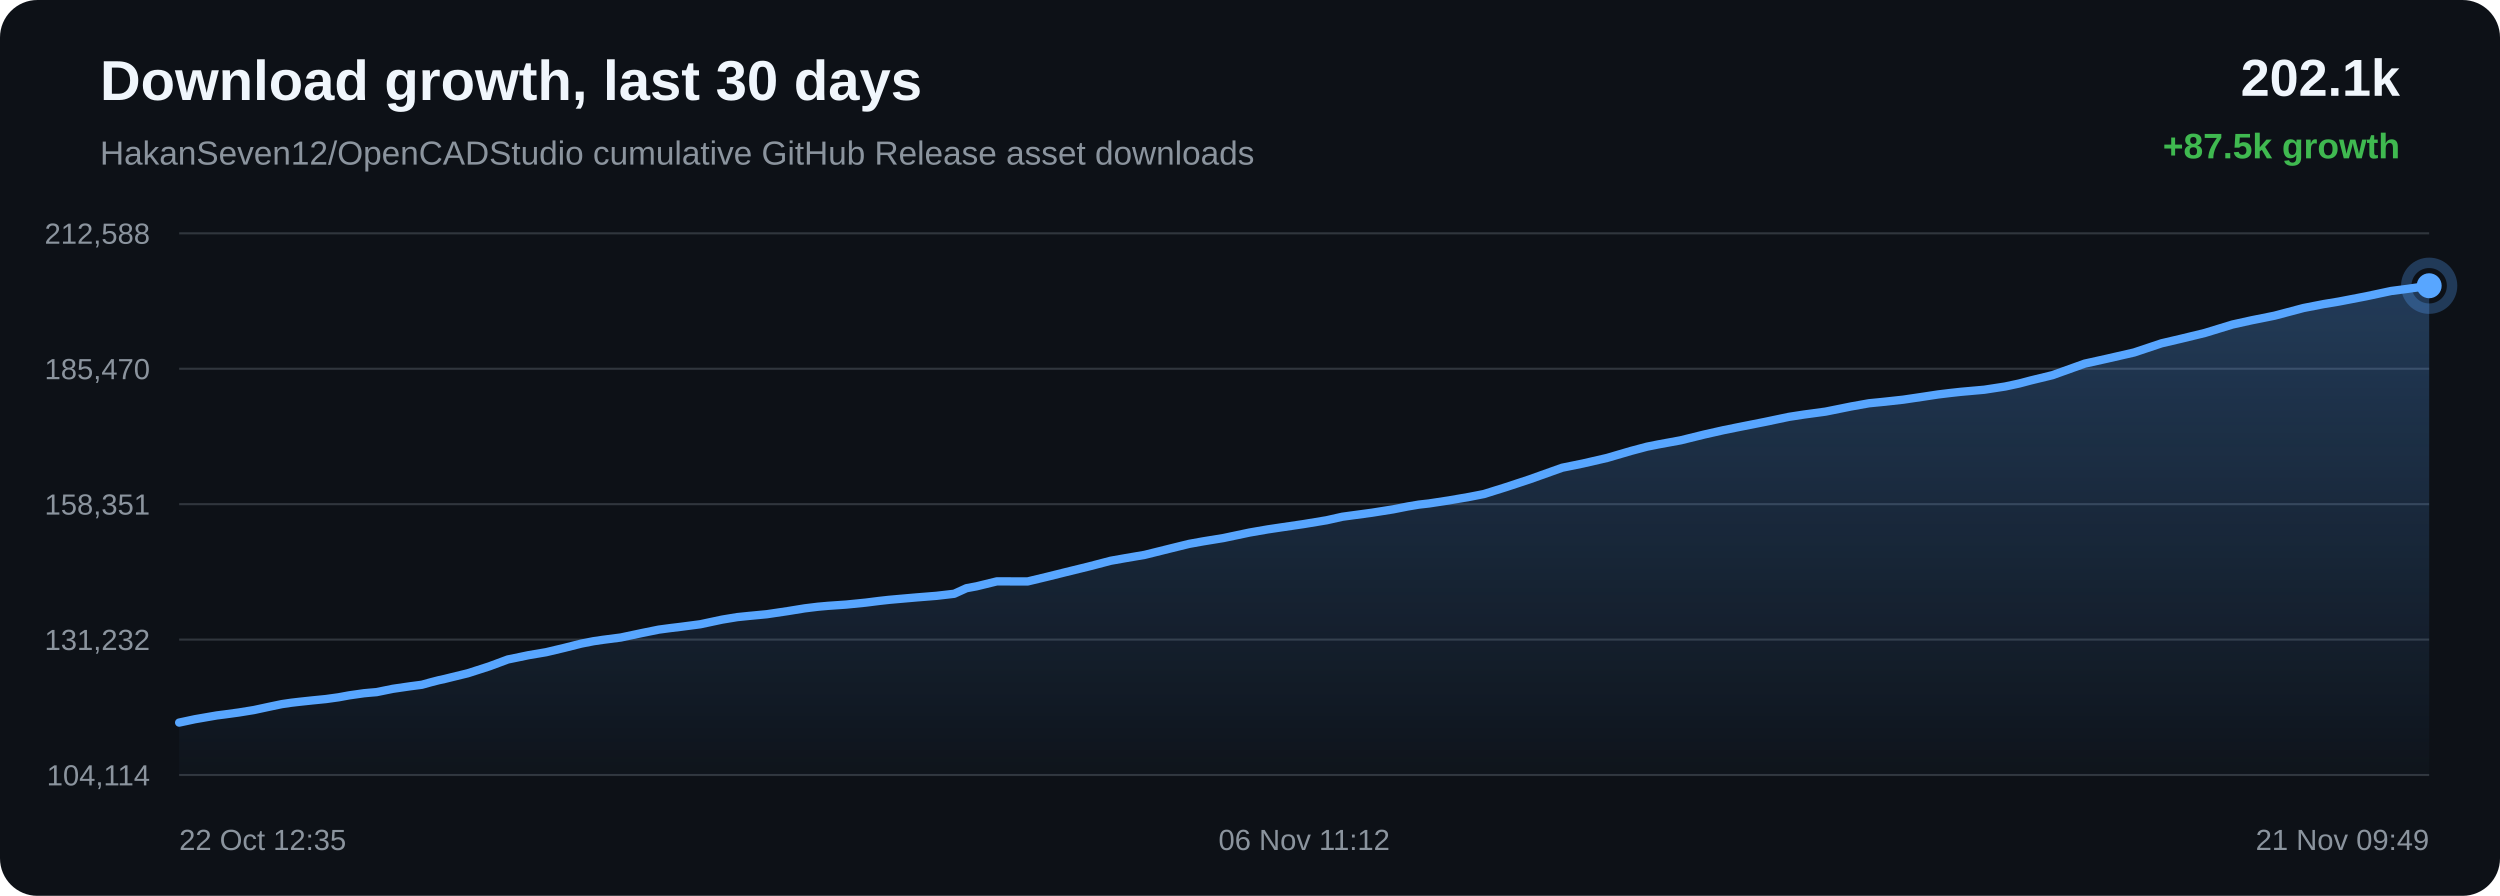
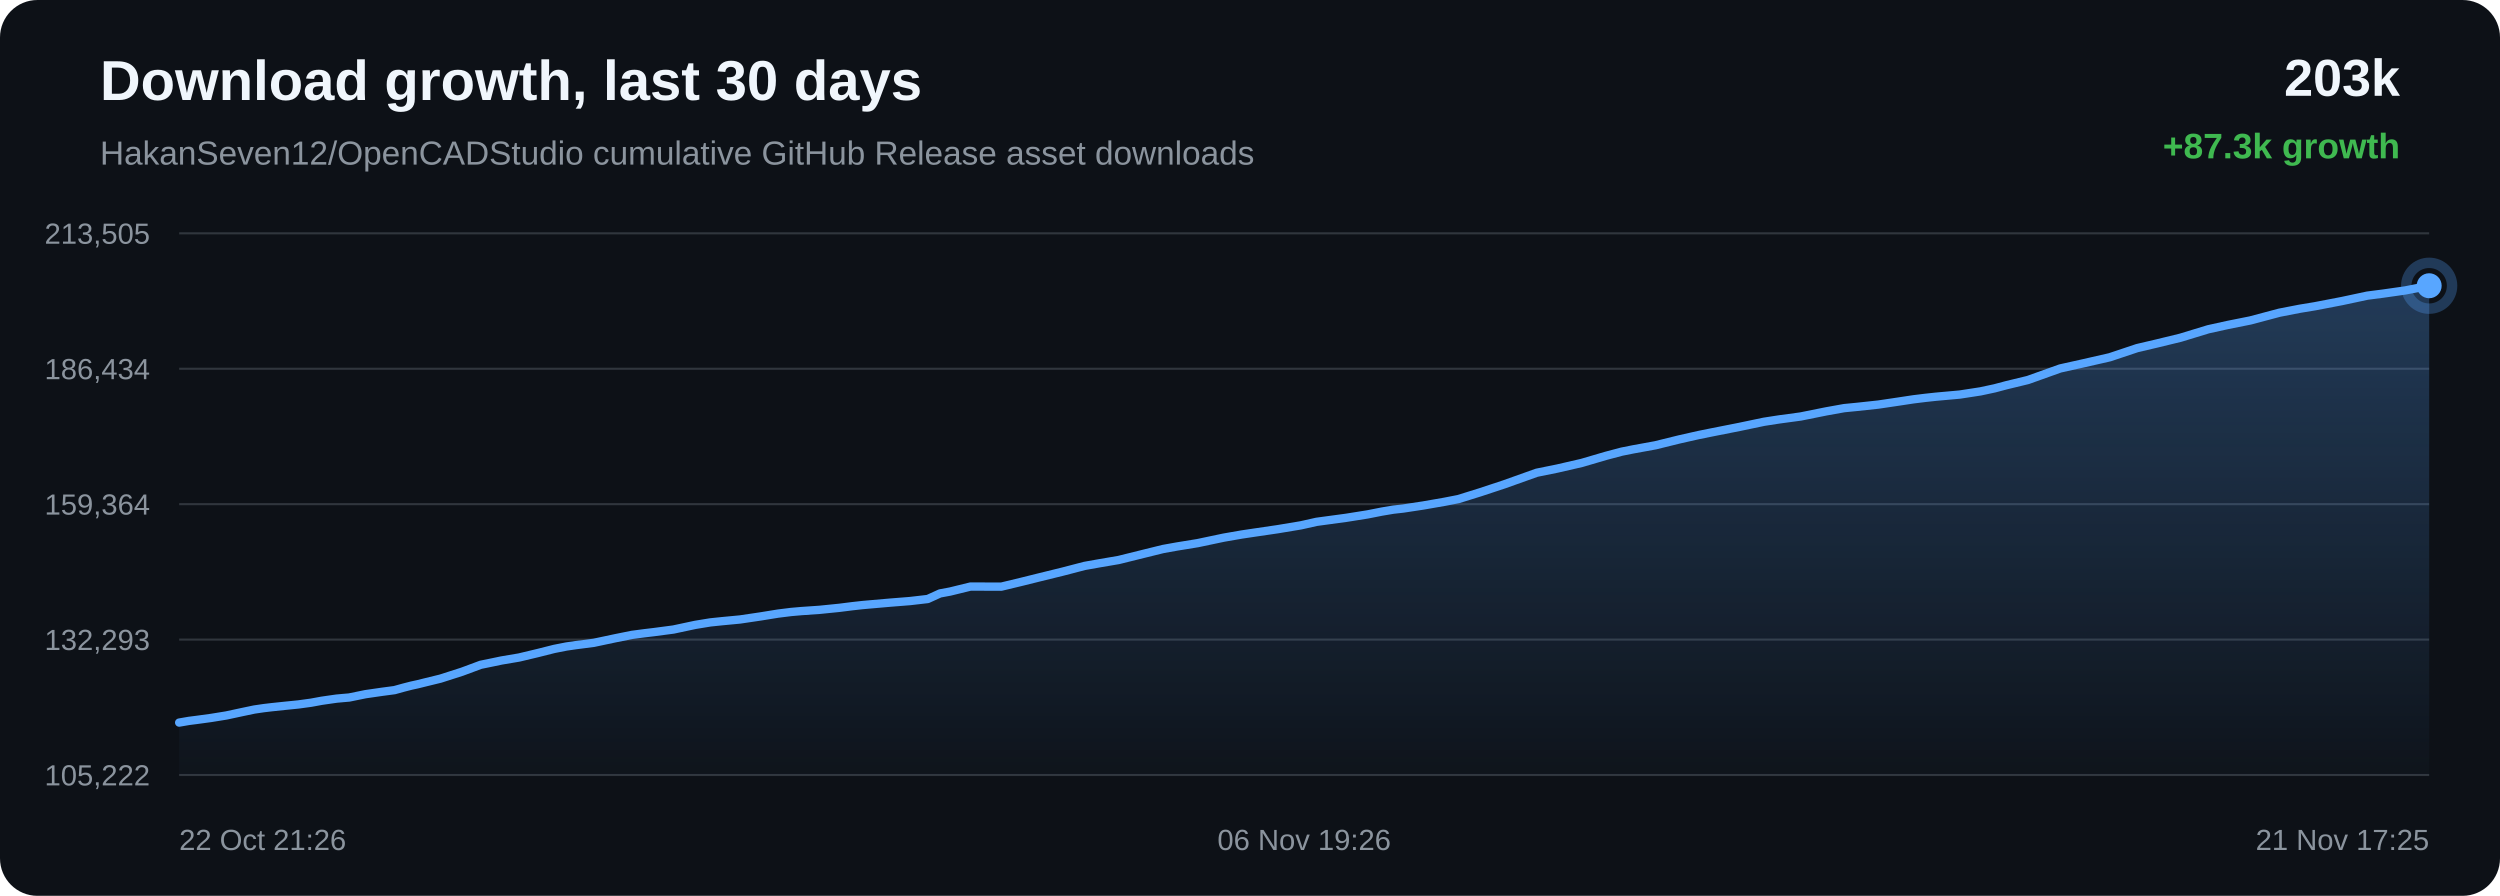
<svg xmlns="http://www.w3.org/2000/svg" width="1200" height="430" viewBox="0 0 1200 430">
  <defs>
    <linearGradient id="area" x1="0" x2="0" y1="0" y2="1">
      <stop offset="0%" stop-color="#58a6ff" stop-opacity="0.28" />
      <stop offset="100%" stop-color="#58a6ff" stop-opacity="0.02" />
    </linearGradient>
  </defs>
  <rect width="100%" height="100%" rx="18" fill="#0d1117" />
  <text x="48" y="48" fill="#f0f6fc" font-family="Arial, sans-serif" font-size="27" font-weight="700">Download growth, last 30 days</text>
  <text x="48" y="79" fill="#8b949e" font-family="Arial, sans-serif" font-size="16">HakanSeven12/OpenCADStudio cumulative GitHub Release asset downloads</text>
-   <text x="1152" y="46" text-anchor="end" fill="#f0f6fc" font-family="Arial, sans-serif" font-size="25" font-weight="700">202.1k</text>
-   <text x="1152" y="76" text-anchor="end" fill="#3fb950" font-family="Arial, sans-serif" font-size="17" font-weight="700">+87.5k growth</text>
+   <text x="1152" y="46" text-anchor="end" fill="#f0f6fc" font-family="Arial, sans-serif" font-size="25" font-weight="700">203k</text>
+   <text x="1152" y="76" text-anchor="end" fill="#3fb950" font-family="Arial, sans-serif" font-size="17" font-weight="700">+87.3k growth</text>
  <line x1="86" y1="112.00" x2="1166" y2="112.00" stroke="#30363d" stroke-width="1" />
  <line x1="86" y1="177.00" x2="1166" y2="177.00" stroke="#30363d" stroke-width="1" />
  <line x1="86" y1="242.00" x2="1166" y2="242.00" stroke="#30363d" stroke-width="1" />
  <line x1="86" y1="307.00" x2="1166" y2="307.00" stroke="#30363d" stroke-width="1" />
  <line x1="86" y1="372.00" x2="1166" y2="372.00" stroke="#30363d" stroke-width="1" />
-   <text x="72" y="117.00" text-anchor="end" fill="#8b949e" font-family="Arial, sans-serif" font-size="14">212,588</text>
-   <text x="72" y="182.00" text-anchor="end" fill="#8b949e" font-family="Arial, sans-serif" font-size="14">185,470</text>
-   <text x="72" y="247.00" text-anchor="end" fill="#8b949e" font-family="Arial, sans-serif" font-size="14">158,351</text>
-   <text x="72" y="312.00" text-anchor="end" fill="#8b949e" font-family="Arial, sans-serif" font-size="14">131,232</text>
-   <text x="72" y="377.00" text-anchor="end" fill="#8b949e" font-family="Arial, sans-serif" font-size="14">104,114</text>
-   <path d="M 86.00 346.84 L 93.53 345.23 L 99.31 344.23 L 104.06 343.41 L 107.52 342.97 L 114.55 342.01 L 121.90 340.82 L 129.28 339.23 L 135.26 337.98 L 139.82 337.31 L 143.52 336.88 L 149.96 336.19 L 156.49 335.54 L 162.54 334.70 L 167.59 333.77 L 170.96 333.29 L 174.67 332.76 L 177.80 332.47 L 180.77 332.22 L 188.56 330.63 L 196.51 329.47 L 202.51 328.68 L 206.83 327.48 L 210.57 326.52 L 213.55 325.87 L 216.60 325.11 L 224.51 323.18 L 234.87 319.85 L 243.78 316.54 L 249.44 315.38 L 253.73 314.48 L 262.18 313.05 L 271.01 310.95 L 279.01 308.93 L 284.89 307.78 L 289.36 307.12 L 297.96 306.01 L 308.29 303.82 L 316.25 302.21 L 322.06 301.44 L 326.89 300.86 L 336.17 299.64 L 346.59 297.42 L 353.86 296.22 L 359.43 295.65 L 368.05 294.83 L 378.03 293.35 L 386.26 292.01 L 392.53 291.24 L 397.46 290.80 L 406.16 290.20 L 415.64 289.25 L 421.90 288.46 L 426.74 287.92 L 431.14 287.53 L 439.84 286.77 L 449.58 285.99 L 458.02 285.01 L 463.89 282.34 L 468.74 281.44 L 478.51 279.05 L 493.24 279.10 L 503.07 276.74 L 511.41 274.66 L 522.63 271.91 L 533.16 269.16 L 539.88 267.97 L 549.48 266.33 L 561.63 263.31 L 570.78 261.06 L 577.39 259.87 L 587.32 258.25 L 599.84 255.61 L 608.56 254.10 L 614.93 253.15 L 625.73 251.56 L 636.82 249.72 L 644.30 248.04 L 649.50 247.33 L 658.51 246.11 L 668.79 244.48 L 675.66 243.12 L 681.05 242.21 L 685.84 241.67 L 695.42 240.21 L 705.52 238.46 L 712.28 237.14 L 717.88 235.39 L 722.78 233.86 L 734.17 230.10 L 749.84 224.51 L 759.77 222.49 L 771.41 219.81 L 782.87 216.45 L 790.58 214.40 L 795.98 213.32 L 806.69 211.36 L 818.15 208.54 L 827.39 206.46 L 834.25 205.07 L 847.03 202.54 L 858.70 200.09 L 866.04 198.96 L 876.30 197.57 L 888.50 195.11 L 897.11 193.57 L 903.38 192.95 L 913.57 191.84 L 923.49 190.37 L 930.27 189.34 L 935.95 188.65 L 941.01 188.09 L 952.52 187.06 L 962.46 185.53 L 969.26 184.07 L 974.78 182.61 L 985.19 180.08 L 1000.66 174.54 L 1011.62 172.11 L 1024.40 169.18 L 1037.54 164.79 L 1047.06 162.56 L 1058.30 159.83 L 1071.59 155.77 L 1080.90 153.71 L 1091.78 151.53 L 1105.69 147.84 L 1115.51 145.93 L 1122.66 144.75 L 1135.69 142.24 L 1147.81 139.66 L 1155.38 138.68 L 1166.00 137.16 L 1166.00 372.00 L 86.00 372.00 Z" fill="url(#area)" />
-   <path d="M 86.00 346.84 L 93.53 345.23 L 99.31 344.23 L 104.06 343.41 L 107.52 342.97 L 114.55 342.01 L 121.90 340.82 L 129.28 339.23 L 135.26 337.98 L 139.82 337.31 L 143.52 336.88 L 149.96 336.19 L 156.49 335.54 L 162.54 334.70 L 167.59 333.77 L 170.96 333.29 L 174.67 332.76 L 177.80 332.47 L 180.77 332.22 L 188.56 330.63 L 196.51 329.47 L 202.51 328.68 L 206.83 327.48 L 210.57 326.52 L 213.55 325.87 L 216.60 325.11 L 224.51 323.18 L 234.87 319.85 L 243.78 316.54 L 249.44 315.38 L 253.73 314.48 L 262.18 313.05 L 271.01 310.95 L 279.01 308.93 L 284.89 307.78 L 289.36 307.12 L 297.96 306.01 L 308.29 303.82 L 316.25 302.21 L 322.06 301.44 L 326.89 300.86 L 336.17 299.64 L 346.59 297.42 L 353.86 296.22 L 359.43 295.65 L 368.05 294.83 L 378.03 293.35 L 386.26 292.01 L 392.53 291.24 L 397.46 290.80 L 406.16 290.20 L 415.64 289.25 L 421.90 288.46 L 426.74 287.92 L 431.14 287.53 L 439.84 286.77 L 449.58 285.99 L 458.02 285.01 L 463.89 282.34 L 468.74 281.44 L 478.51 279.05 L 493.24 279.10 L 503.07 276.74 L 511.41 274.66 L 522.63 271.91 L 533.16 269.16 L 539.88 267.97 L 549.48 266.33 L 561.63 263.31 L 570.78 261.06 L 577.39 259.87 L 587.32 258.25 L 599.84 255.61 L 608.56 254.10 L 614.93 253.15 L 625.73 251.56 L 636.82 249.72 L 644.30 248.04 L 649.50 247.33 L 658.51 246.11 L 668.79 244.48 L 675.66 243.12 L 681.05 242.21 L 685.84 241.67 L 695.42 240.21 L 705.52 238.46 L 712.28 237.14 L 717.88 235.39 L 722.78 233.86 L 734.17 230.10 L 749.84 224.51 L 759.77 222.49 L 771.41 219.81 L 782.87 216.45 L 790.58 214.40 L 795.98 213.32 L 806.69 211.36 L 818.15 208.54 L 827.39 206.46 L 834.25 205.07 L 847.03 202.54 L 858.70 200.09 L 866.04 198.96 L 876.30 197.57 L 888.50 195.11 L 897.11 193.57 L 903.38 192.95 L 913.57 191.84 L 923.49 190.37 L 930.27 189.34 L 935.95 188.65 L 941.01 188.09 L 952.52 187.06 L 962.46 185.53 L 969.26 184.07 L 974.78 182.61 L 985.19 180.08 L 1000.66 174.54 L 1011.62 172.11 L 1024.40 169.18 L 1037.54 164.79 L 1047.06 162.56 L 1058.30 159.83 L 1071.59 155.77 L 1080.90 153.71 L 1091.78 151.53 L 1105.69 147.84 L 1115.51 145.93 L 1122.66 144.75 L 1135.69 142.24 L 1147.81 139.66 L 1155.38 138.68 L 1166.00 137.16" fill="none" stroke="#58a6ff" stroke-width="4" stroke-linecap="round" stroke-linejoin="round" />
+   <text x="72" y="117.00" text-anchor="end" fill="#8b949e" font-family="Arial, sans-serif" font-size="14">213,505</text>
+   <text x="72" y="182.00" text-anchor="end" fill="#8b949e" font-family="Arial, sans-serif" font-size="14">186,434</text>
+   <text x="72" y="247.00" text-anchor="end" fill="#8b949e" font-family="Arial, sans-serif" font-size="14">159,364</text>
+   <text x="72" y="312.00" text-anchor="end" fill="#8b949e" font-family="Arial, sans-serif" font-size="14">132,293</text>
+   <text x="72" y="377.00" text-anchor="end" fill="#8b949e" font-family="Arial, sans-serif" font-size="14">105,222</text>
+   <path d="M 86.00 346.84 L 90.76 346.02 L 94.23 345.58 L 101.27 344.62 L 108.63 343.43 L 116.02 341.84 L 122.02 340.58 L 126.58 339.91 L 130.29 339.47 L 136.74 338.79 L 143.28 338.13 L 149.34 337.30 L 154.40 336.37 L 157.77 335.88 L 161.49 335.35 L 164.63 335.06 L 167.60 334.81 L 175.41 333.21 L 183.37 332.06 L 189.38 331.26 L 193.71 330.06 L 197.46 329.10 L 200.44 328.45 L 203.50 327.69 L 211.42 325.75 L 221.80 322.42 L 230.73 319.10 L 236.39 317.94 L 240.69 317.04 L 249.16 315.61 L 258.00 313.50 L 266.01 311.48 L 271.90 310.32 L 276.38 309.67 L 284.99 308.56 L 295.34 306.36 L 303.31 304.75 L 309.13 303.98 L 313.97 303.40 L 323.27 302.17 L 333.71 299.94 L 340.99 298.75 L 346.57 298.17 L 355.20 297.35 L 365.20 295.87 L 373.45 294.53 L 379.73 293.75 L 384.67 293.32 L 393.38 292.72 L 402.88 291.76 L 409.15 290.97 L 414.00 290.43 L 418.40 290.04 L 427.12 289.28 L 436.88 288.50 L 445.33 287.52 L 451.21 284.84 L 456.07 283.94 L 465.86 281.54 L 480.61 281.60 L 490.46 279.23 L 498.82 277.15 L 510.05 274.39 L 520.60 271.64 L 527.33 270.44 L 536.95 268.80 L 549.12 265.78 L 558.28 263.52 L 564.91 262.33 L 574.86 260.71 L 587.39 258.07 L 596.13 256.55 L 602.51 255.60 L 613.33 254.01 L 624.44 252.16 L 631.93 250.48 L 637.14 249.77 L 646.17 248.55 L 656.46 246.91 L 663.35 245.55 L 668.75 244.64 L 673.55 244.10 L 683.14 242.64 L 693.26 240.88 L 700.03 239.56 L 705.64 237.81 L 710.55 236.28 L 721.95 232.51 L 737.65 226.91 L 747.60 224.89 L 759.26 222.20 L 770.74 218.83 L 778.46 216.78 L 783.87 215.70 L 794.60 213.74 L 806.08 210.91 L 815.33 208.82 L 822.21 207.43 L 835.01 204.90 L 846.70 202.45 L 854.06 201.31 L 864.33 199.92 L 876.55 197.46 L 885.18 195.91 L 891.46 195.29 L 901.66 194.19 L 911.60 192.71 L 918.40 191.68 L 924.08 190.98 L 929.15 190.43 L 940.68 189.39 L 950.64 187.86 L 957.45 186.40 L 962.98 184.93 L 973.41 182.40 L 988.90 176.86 L 999.89 174.41 L 1012.69 171.49 L 1025.84 167.09 L 1035.39 164.85 L 1046.64 162.11 L 1059.96 158.05 L 1069.28 155.99 L 1080.18 153.81 L 1094.12 150.10 L 1103.95 148.19 L 1111.11 147.01 L 1124.17 144.50 L 1136.31 141.91 L 1143.89 140.93 L 1154.53 139.41 L 1166.00 137.16 L 1166.00 372.00 L 86.00 372.00 Z" fill="url(#area)" />
+   <path d="M 86.00 346.84 L 90.76 346.02 L 94.23 345.58 L 101.27 344.62 L 108.63 343.43 L 116.02 341.84 L 122.02 340.58 L 126.58 339.91 L 130.29 339.47 L 136.74 338.79 L 143.28 338.13 L 149.34 337.30 L 154.40 336.37 L 157.77 335.88 L 161.49 335.35 L 164.63 335.06 L 167.60 334.81 L 175.41 333.21 L 183.37 332.06 L 189.38 331.26 L 193.71 330.06 L 197.46 329.10 L 200.44 328.45 L 203.50 327.69 L 211.42 325.75 L 221.80 322.42 L 230.73 319.10 L 236.39 317.94 L 240.69 317.04 L 249.16 315.61 L 258.00 313.50 L 266.01 311.48 L 271.90 310.32 L 276.38 309.67 L 284.99 308.56 L 295.34 306.36 L 303.31 304.75 L 309.13 303.98 L 313.97 303.40 L 323.27 302.17 L 333.71 299.94 L 340.99 298.75 L 346.57 298.17 L 355.20 297.35 L 365.20 295.87 L 373.45 294.53 L 379.73 293.75 L 384.67 293.32 L 393.38 292.72 L 402.88 291.76 L 409.15 290.97 L 414.00 290.43 L 418.40 290.04 L 427.12 289.28 L 436.88 288.50 L 445.33 287.52 L 451.21 284.84 L 456.07 283.94 L 465.86 281.54 L 480.61 281.60 L 490.46 279.23 L 498.82 277.15 L 510.05 274.39 L 520.60 271.64 L 527.33 270.44 L 536.95 268.80 L 549.12 265.78 L 558.28 263.52 L 564.91 262.33 L 574.86 260.71 L 587.39 258.07 L 596.13 256.55 L 602.51 255.60 L 613.33 254.01 L 624.44 252.16 L 631.93 250.48 L 637.14 249.77 L 646.17 248.55 L 656.46 246.91 L 663.35 245.55 L 668.75 244.64 L 673.55 244.10 L 683.14 242.64 L 693.26 240.88 L 700.03 239.56 L 705.64 237.81 L 710.55 236.28 L 721.95 232.51 L 737.65 226.91 L 747.60 224.89 L 759.26 222.20 L 770.74 218.83 L 778.46 216.78 L 783.87 215.70 L 794.60 213.74 L 806.08 210.91 L 815.33 208.82 L 822.21 207.43 L 835.01 204.90 L 846.70 202.45 L 854.06 201.31 L 864.33 199.92 L 876.55 197.46 L 885.18 195.91 L 891.46 195.29 L 901.66 194.19 L 911.60 192.71 L 918.40 191.68 L 924.08 190.98 L 929.15 190.43 L 940.68 189.39 L 950.64 187.86 L 957.45 186.40 L 962.98 184.93 L 973.41 182.40 L 988.90 176.86 L 999.89 174.41 L 1012.69 171.49 L 1025.84 167.09 L 1035.39 164.85 L 1046.64 162.11 L 1059.96 158.05 L 1069.28 155.99 L 1080.18 153.81 L 1094.12 150.10 L 1103.95 148.19 L 1111.11 147.01 L 1124.17 144.50 L 1136.31 141.91 L 1143.89 140.93 L 1154.53 139.41 L 1166.00 137.16" fill="none" stroke="#58a6ff" stroke-width="4" stroke-linecap="round" stroke-linejoin="round" />
  <circle cx="1166.00" cy="137.16" r="6" fill="#58a6ff" />
  <circle cx="1166.00" cy="137.16" r="11" fill="none" stroke="#58a6ff" stroke-opacity="0.28" stroke-width="5" />
-   <text x="86.00" y="408" text-anchor="start" fill="#8b949e" font-family="Arial, sans-serif" font-size="14">22 Oct 12:35</text>
-   <text x="626.00" y="408" text-anchor="middle" fill="#8b949e" font-family="Arial, sans-serif" font-size="14">06 Nov 11:12</text>
-   <text x="1166.00" y="408" text-anchor="end" fill="#8b949e" font-family="Arial, sans-serif" font-size="14">21 Nov 09:49</text>
+   <text x="86.00" y="408" text-anchor="start" fill="#8b949e" font-family="Arial, sans-serif" font-size="14">22 Oct 21:26</text>
+   <text x="626.00" y="408" text-anchor="middle" fill="#8b949e" font-family="Arial, sans-serif" font-size="14">06 Nov 19:26</text>
+   <text x="1166.00" y="408" text-anchor="end" fill="#8b949e" font-family="Arial, sans-serif" font-size="14">21 Nov 17:25</text>
</svg>
